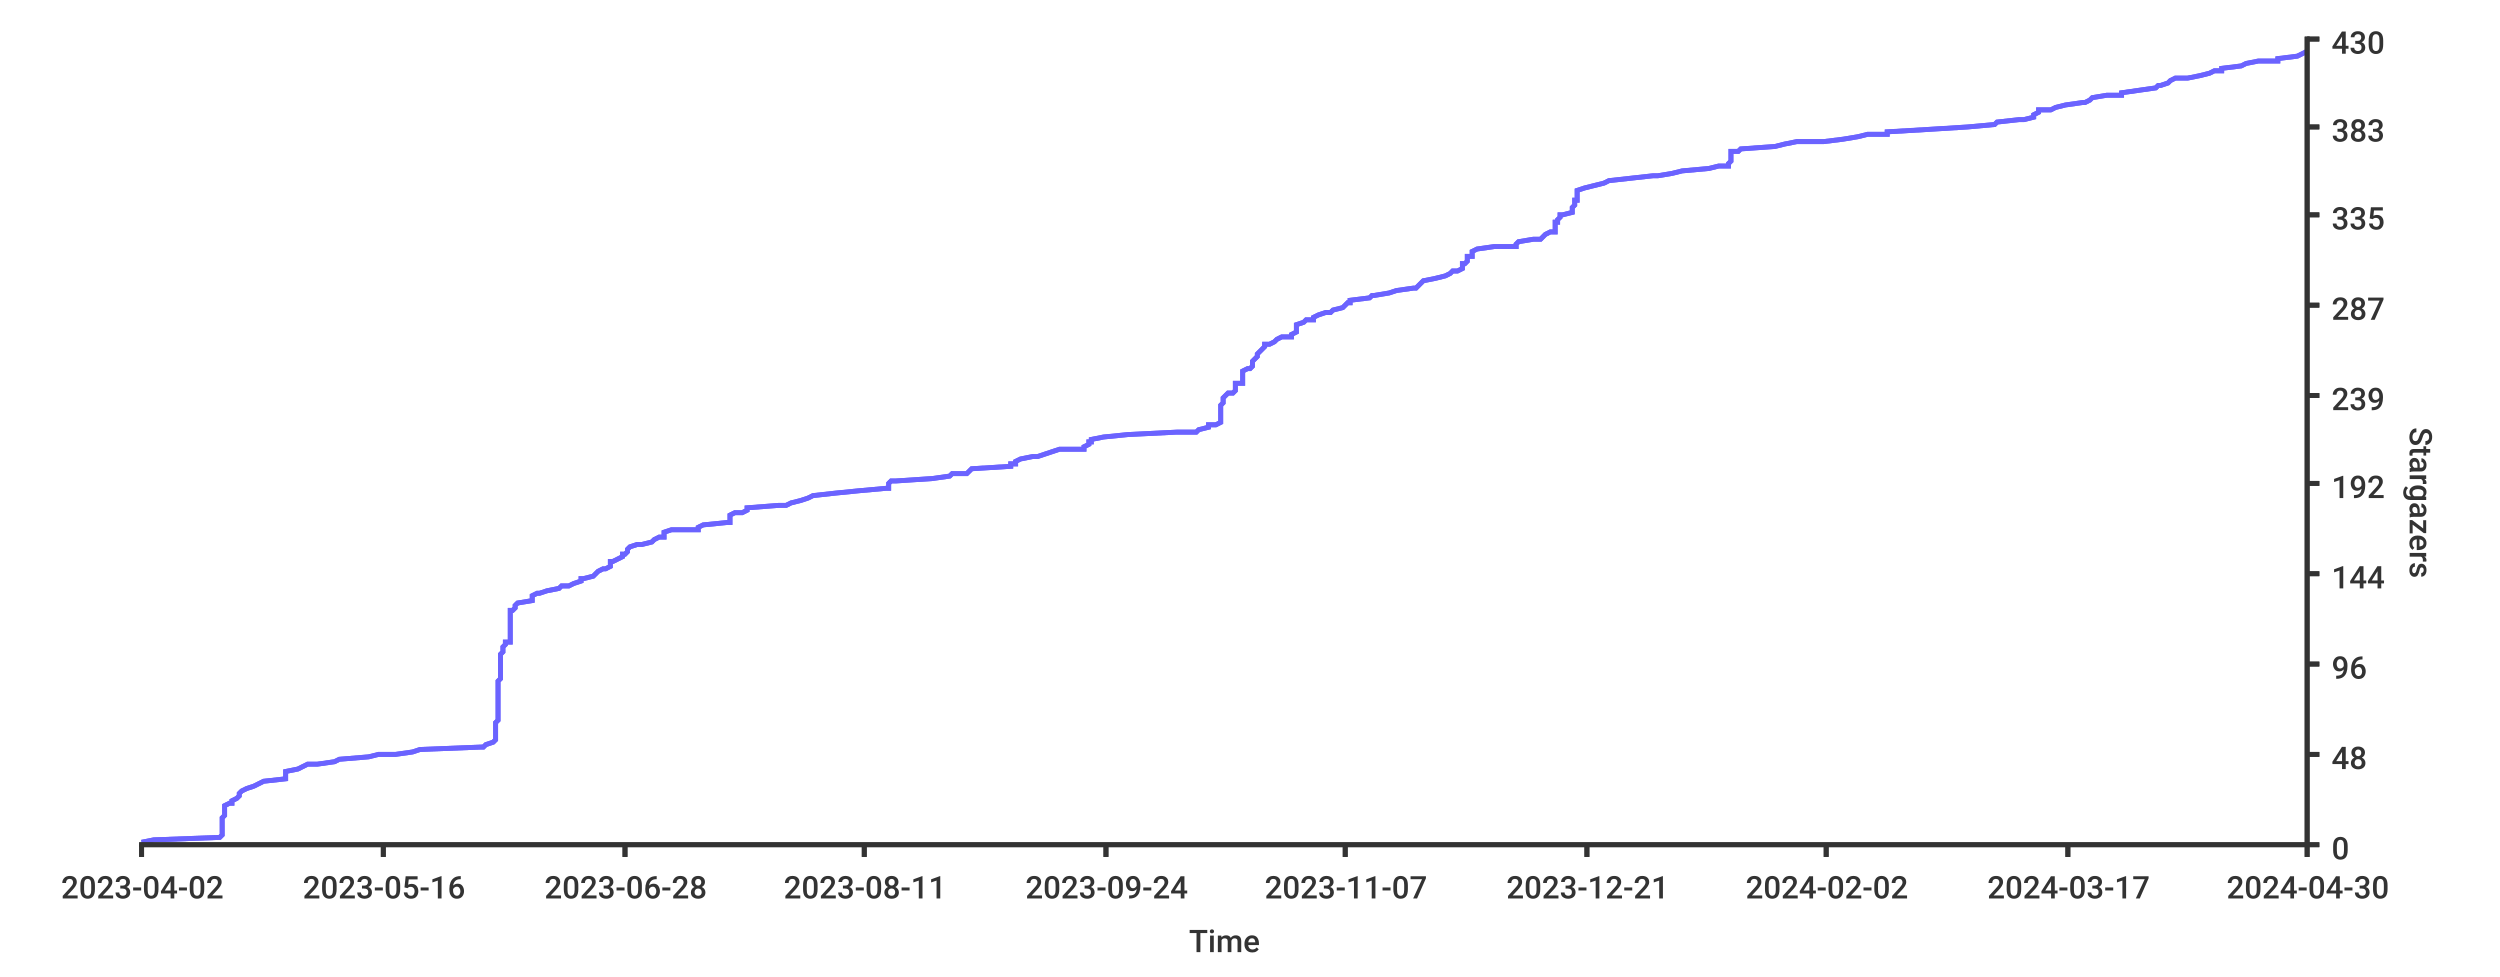
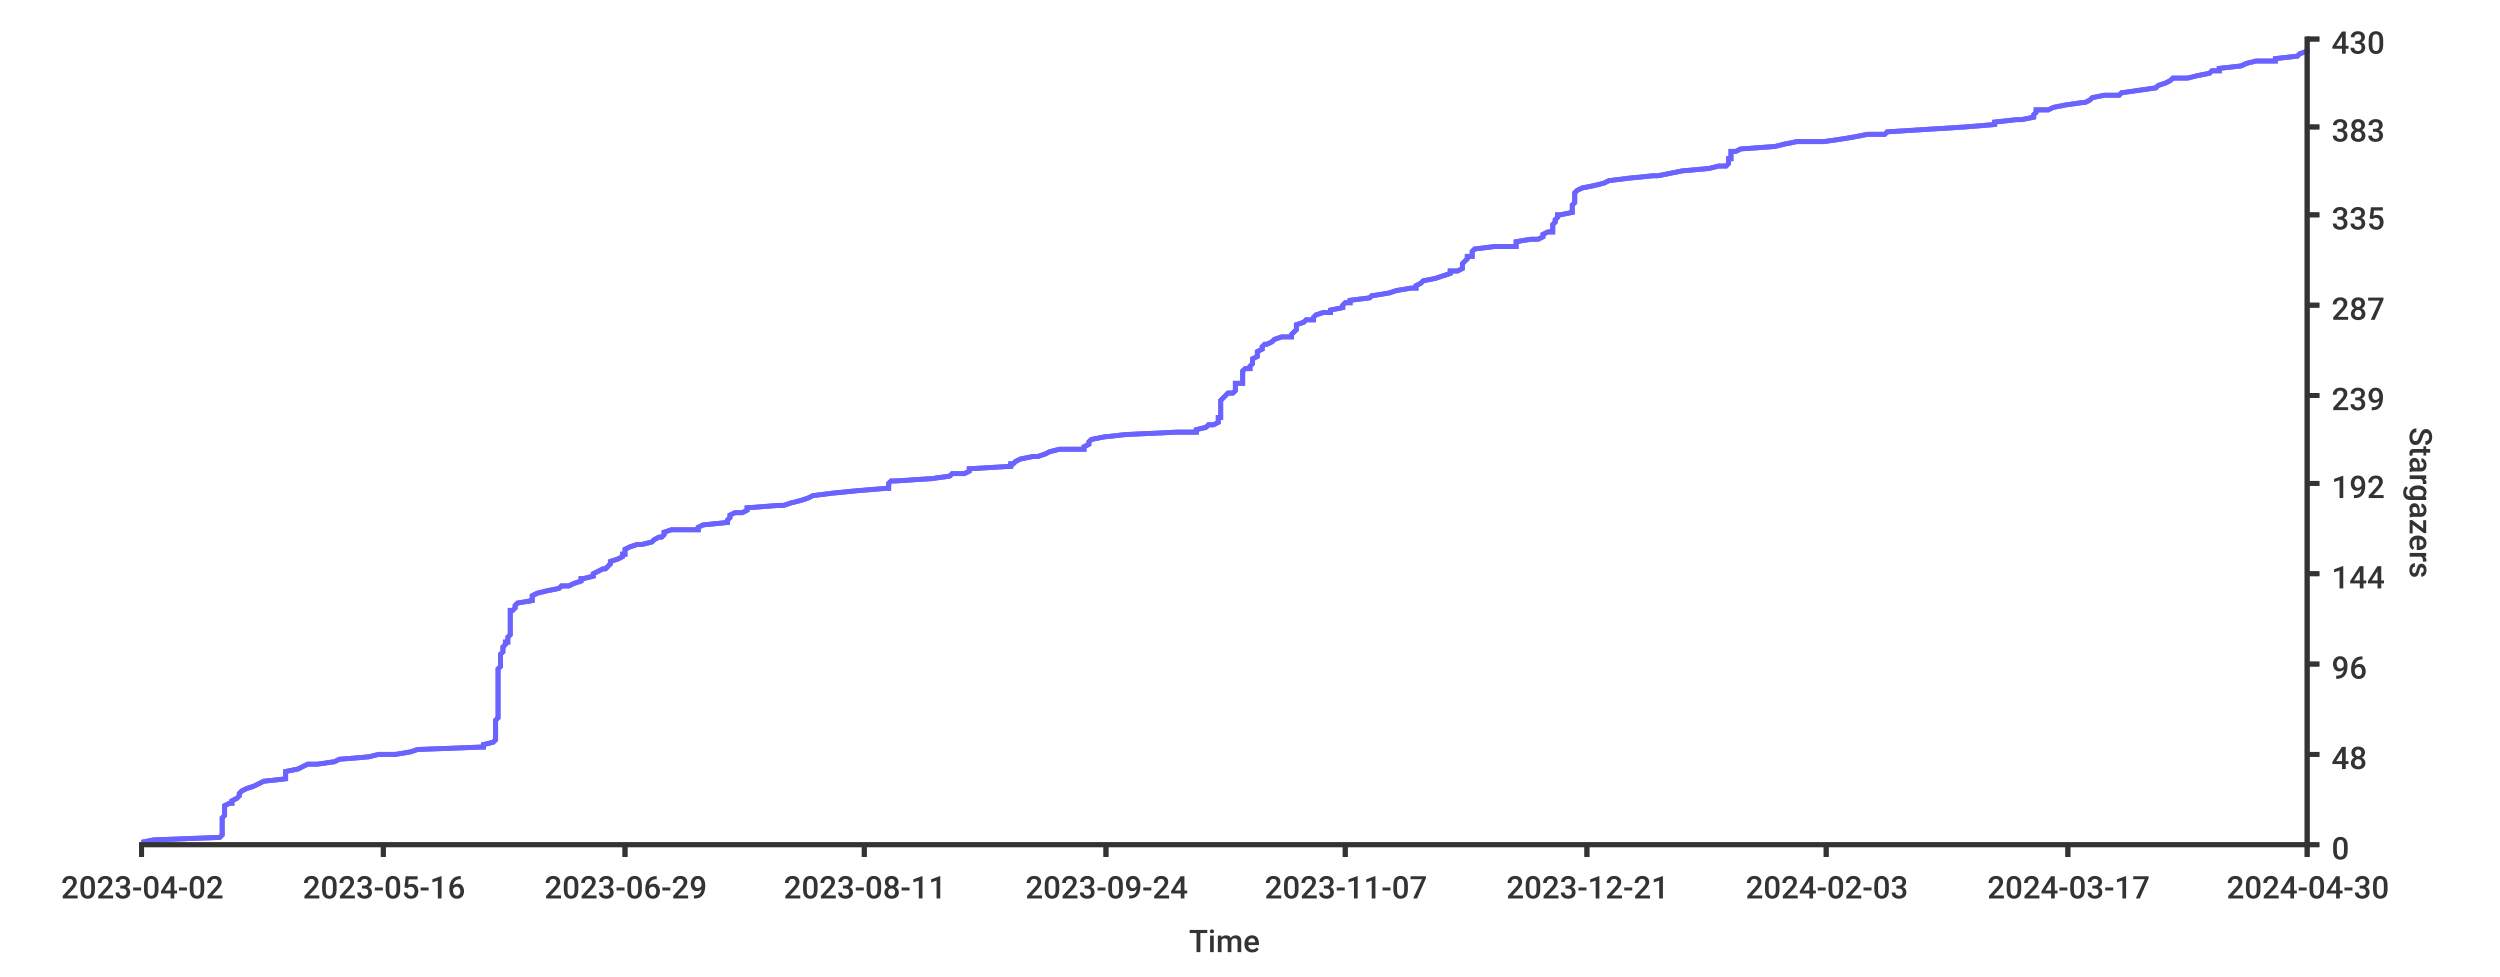
<svg xmlns="http://www.w3.org/2000/svg" width="1024px" height="400px">
  <style type="text/css">
path { fill: none; stroke: rgb(51,51,51); }
path.series { stroke: #6b63ff; }
rect.background { fill: rgb(255,255,255); stroke: none; }

text {
	stroke-width: 0;
	stroke: none;
	fill: rgba(51,51,51,1.0);
	font-size: 12.8px;
	font-family: 'Roboto Medium', sans-serif;
}
</style>
-   <rect height="400px" class="background" rx="8" x="0" y="0" width="1024px" />
-   <rect height="400px" class="background" rx="8" x="0" y="0" width="1024px" />
-   <path stroke-width="2" class="series" d="M 58 345 L 63 344 L 90 343 L 91 342 L 91 342 L 91 341 L 91 340 L 91 339 L 91 339 L 91 338 L 91 337 L 91 336 L 91 336 L 91 335 L 92 334 L 92 333 L 92 332 L 92 332 L 92 331 L 92 330 L 94 329 L 95 329 L 95 328 L 97 327 L 98 326 L 98 326 L 98 325 L 99 324 L 101 323 L 104 322 L 104 322 L 106 321 L 108 320 L 117 319 L 117 319 L 117 318 L 117 317 L 117 316 L 117 316 L 122 315 L 124 314 L 126 313 L 130 313 L 137 312 L 139 311 L 151 310 L 155 309 L 162 309 L 169 308 L 172 307 L 197 306 L 198 306 L 199 305 L 202 304 L 203 303 L 203 303 L 203 302 L 203 301 L 203 300 L 203 299 L 203 299 L 203 298 L 203 297 L 203 296 L 203 296 L 204 295 L 204 294 L 204 293 L 204 293 L 204 292 L 204 291 L 204 290 L 204 289 L 204 289 L 204 288 L 204 287 L 204 286 L 204 286 L 204 285 L 204 284 L 204 283 L 204 283 L 204 282 L 204 281 L 204 280 L 204 280 L 204 279 L 205 278 L 205 277 L 205 276 L 205 276 L 205 275 L 205 274 L 205 273 L 205 273 L 205 272 L 205 271 L 205 270 L 205 270 L 205 269 L 205 268 L 206 267 L 206 266 L 206 266 L 206 265 L 207 264 L 207 263 L 209 263 L 209 262 L 209 261 L 209 260 L 209 260 L 209 259 L 209 258 L 209 257 L 209 256 L 209 256 L 209 255 L 209 254 L 209 253 L 209 253 L 209 252 L 209 251 L 209 250 L 210 250 L 211 249 L 211 248 L 212 247 L 212 247 L 218 246 L 218 245 L 218 244 L 220 243 L 221 243 L 224 242 L 229 241 L 230 240 L 233 240 L 235 239 L 238 238 L 238 237 L 239 237 L 243 236 L 244 235 L 245 234 L 247 233 L 248 233 L 250 232 L 250 231 L 250 230 L 251 230 L 253 229 L 255 228 L 255 227 L 256 227 L 257 226 L 257 225 L 258 224 L 261 223 L 263 223 L 267 222 L 268 221 L 270 220 L 272 220 L 272 219 L 272 218 L 275 217 L 286 217 L 286 216 L 288 215 L 298 214 L 299 214 L 299 213 L 299 212 L 299 211 L 301 210 L 304 210 L 306 209 L 306 208 L 319 207 L 322 207 L 324 206 L 328 205 L 331 204 L 331 204 L 333 203 L 342 202 L 352 201 L 363 200 L 364 200 L 364 199 L 364 198 L 365 197 L 367 197 L 382 196 L 389 195 L 390 194 L 396 194 L 397 193 L 398 192 L 414 191 L 414 190 L 416 190 L 416 189 L 418 188 L 423 187 L 425 187 L 428 186 L 431 185 L 434 184 L 444 184 L 444 183 L 446 182 L 446 181 L 447 181 L 447 180 L 452 179 L 462 178 L 482 177 L 490 177 L 491 176 L 495 175 L 495 174 L 498 174 L 500 173 L 500 172 L 500 171 L 500 171 L 500 170 L 500 169 L 500 168 L 500 167 L 500 167 L 500 166 L 501 165 L 501 164 L 501 164 L 501 163 L 502 162 L 503 161 L 505 161 L 506 160 L 506 159 L 506 158 L 506 157 L 509 157 L 509 156 L 509 155 L 509 154 L 509 154 L 509 153 L 509 152 L 511 151 L 512 151 L 513 150 L 513 149 L 513 148 L 513 148 L 514 147 L 515 146 L 515 145 L 516 144 L 516 144 L 517 143 L 518 142 L 518 141 L 520 141 L 522 140 L 523 139 L 525 138 L 529 138 L 529 137 L 531 136 L 531 135 L 531 134 L 531 134 L 531 133 L 534 132 L 535 131 L 538 131 L 538 130 L 540 129 L 543 128 L 545 128 L 546 127 L 550 126 L 551 125 L 552 124 L 553 124 L 553 123 L 561 122 L 562 121 L 563 121 L 569 120 L 572 119 L 579 118 L 580 118 L 581 117 L 582 116 L 583 115 L 583 115 L 588 114 L 592 113 L 594 112 L 595 111 L 597 111 L 599 110 L 599 109 L 599 108 L 600 108 L 601 107 L 601 106 L 601 105 L 603 105 L 603 104 L 603 103 L 605 102 L 612 101 L 621 101 L 621 100 L 622 99 L 628 98 L 631 98 L 632 97 L 633 96 L 635 95 L 637 95 L 637 94 L 637 93 L 637 92 L 637 91 L 638 91 L 638 90 L 639 89 L 639 88 L 640 88 L 644 87 L 644 86 L 644 85 L 644 85 L 645 84 L 645 83 L 645 82 L 646 82 L 646 81 L 646 80 L 646 79 L 646 78 L 646 78 L 649 77 L 653 76 L 657 75 L 657 75 L 659 74 L 668 73 L 677 72 L 679 72 L 685 71 L 689 70 L 700 69 L 704 68 L 708 68 L 708 67 L 709 66 L 709 65 L 709 65 L 709 64 L 709 63 L 709 62 L 712 62 L 713 61 L 727 60 L 731 59 L 736 58 L 747 58 L 755 57 L 761 56 L 765 55 L 773 55 L 773 54 L 790 53 L 806 52 L 806 52 L 817 51 L 818 50 L 827 49 L 829 49 L 833 48 L 833 47 L 835 46 L 835 45 L 840 45 L 842 44 L 846 43 L 853 42 L 854 42 L 856 41 L 857 40 L 863 39 L 869 39 L 869 38 L 876 37 L 883 36 L 884 35 L 885 35 L 888 34 L 889 33 L 891 32 L 896 32 L 901 31 L 905 30 L 907 29 L 910 29 L 910 28 L 918 27 L 920 26 L 925 25 L 933 25 L 933 24 L 941 23 L 943 22 L 943 22 L 945 21" />
-   <path stroke-width="2" class="series" d="M 58 345 L 63 344 L 90 343 L 91 342 L 91 342 L 91 341 L 91 340 L 91 339 L 91 339 L 91 338 L 91 337 L 91 336 L 91 336 L 91 335 L 92 334 L 92 333 L 92 332 L 92 332 L 92 331 L 92 330 L 94 329 L 95 329 L 95 328 L 97 327 L 98 326 L 98 326 L 98 325 L 99 324 L 101 323 L 104 322 L 104 322 L 106 321 L 108 320 L 117 319 L 117 319 L 117 318 L 117 317 L 117 316 L 117 316 L 122 315 L 124 314 L 126 313 L 130 313 L 137 312 L 139 311 L 151 310 L 155 309 L 162 309 L 169 308 L 172 307 L 197 306 L 198 306 L 199 305 L 202 304 L 203 303 L 203 303 L 203 302 L 203 301 L 203 300 L 203 299 L 203 299 L 203 298 L 203 297 L 203 296 L 203 296 L 204 295 L 204 294 L 204 293 L 204 293 L 204 292 L 204 291 L 204 290 L 204 289 L 204 289 L 204 288 L 204 287 L 204 286 L 204 286 L 204 285 L 204 284 L 204 283 L 204 283 L 204 282 L 204 281 L 204 280 L 204 280 L 204 279 L 205 278 L 205 277 L 205 276 L 205 276 L 205 275 L 205 274 L 205 273 L 205 273 L 205 272 L 205 271 L 205 270 L 205 270 L 205 269 L 205 268 L 206 267 L 206 266 L 206 266 L 206 265 L 207 264 L 207 263 L 209 263 L 209 262 L 209 261 L 209 260 L 209 260 L 209 259 L 209 258 L 209 257 L 209 256 L 209 256 L 209 255 L 209 254 L 209 253 L 209 253 L 209 252 L 209 251 L 209 250 L 210 250 L 211 249 L 211 248 L 212 247 L 212 247 L 218 246 L 218 245 L 218 244 L 220 243 L 221 243 L 224 242 L 229 241 L 230 240 L 233 240 L 235 239 L 238 238 L 238 237 L 239 237 L 243 236 L 244 235 L 245 234 L 247 233 L 248 233 L 250 232 L 250 231 L 250 230 L 251 230 L 253 229 L 255 228 L 255 227 L 256 227 L 257 226 L 257 225 L 258 224 L 261 223 L 263 223 L 267 222 L 268 221 L 270 220 L 272 220 L 272 219 L 272 218 L 275 217 L 286 217 L 286 216 L 288 215 L 298 214 L 299 214 L 299 213 L 299 212 L 299 211 L 301 210 L 304 210 L 306 209 L 306 208 L 319 207 L 322 207 L 324 206 L 328 205 L 331 204 L 331 204 L 333 203 L 342 202 L 352 201 L 363 200 L 364 200 L 364 199 L 364 198 L 365 197 L 367 197 L 382 196 L 389 195 L 390 194 L 396 194 L 397 193 L 398 192 L 414 191 L 414 190 L 416 190 L 416 189 L 418 188 L 423 187 L 425 187 L 428 186 L 431 185 L 434 184 L 444 184 L 444 183 L 446 182 L 446 181 L 447 181 L 447 180 L 452 179 L 462 178 L 482 177 L 490 177 L 491 176 L 495 175 L 495 174 L 498 174 L 500 173 L 500 172 L 500 171 L 500 171 L 500 170 L 500 169 L 500 168 L 500 167 L 500 167 L 500 166 L 501 165 L 501 164 L 501 164 L 501 163 L 502 162 L 503 161 L 505 161 L 506 160 L 506 159 L 506 158 L 506 157 L 509 157 L 509 156 L 509 155 L 509 154 L 509 154 L 509 153 L 509 152 L 511 151 L 512 151 L 513 150 L 513 149 L 513 148 L 513 148 L 514 147 L 515 146 L 515 145 L 516 144 L 516 144 L 517 143 L 518 142 L 518 141 L 520 141 L 522 140 L 523 139 L 525 138 L 529 138 L 529 137 L 531 136 L 531 135 L 531 134 L 531 134 L 531 133 L 534 132 L 535 131 L 538 131 L 538 130 L 540 129 L 543 128 L 545 128 L 546 127 L 550 126 L 551 125 L 552 124 L 553 124 L 553 123 L 561 122 L 562 121 L 563 121 L 569 120 L 572 119 L 579 118 L 580 118 L 581 117 L 582 116 L 583 115 L 583 115 L 588 114 L 592 113 L 594 112 L 595 111 L 597 111 L 599 110 L 599 109 L 599 108 L 600 108 L 601 107 L 601 106 L 601 105 L 603 105 L 603 104 L 603 103 L 605 102 L 612 101 L 621 101 L 621 100 L 622 99 L 628 98 L 631 98 L 632 97 L 633 96 L 635 95 L 637 95 L 637 94 L 637 93 L 637 92 L 637 91 L 638 91 L 638 90 L 639 89 L 639 88 L 640 88 L 644 87 L 644 86 L 644 85 L 644 85 L 645 84 L 645 83 L 645 82 L 646 82 L 646 81 L 646 80 L 646 79 L 646 78 L 646 78 L 649 77 L 653 76 L 657 75 L 657 75 L 659 74 L 668 73 L 677 72 L 679 72 L 685 71 L 689 70 L 700 69 L 704 68 L 708 68 L 708 67 L 709 66 L 709 65 L 709 65 L 709 64 L 709 63 L 709 62 L 712 62 L 713 61 L 727 60 L 731 59 L 736 58 L 747 58 L 755 57 L 761 56 L 765 55 L 773 55 L 773 54 L 790 53 L 806 52 L 806 52 L 817 51 L 818 50 L 827 49 L 829 49 L 833 48 L 833 47 L 835 46 L 835 45 L 840 45 L 842 44 L 846 43 L 853 42 L 854 42 L 856 41 L 857 40 L 863 39 L 869 39 L 869 38 L 876 37 L 883 36 L 884 35 L 885 35 L 888 34 L 889 33 L 891 32 L 896 32 L 901 31 L 905 30 L 907 29 L 910 29 L 910 28 L 918 27 L 920 26 L 925 25 L 933 25 L 933 24 L 941 23 L 943 22 L 943 22 L 945 21" />
+   <rect rx="8" x="0" y="0" width="1024px" height="400px" class="background" />
+   <rect y="0" width="1024px" height="400px" class="background" rx="8" x="0" />
+   <path stroke-width="2" class="series" d="M 58 345 L 63 344 L 90 343 L 91 342 L 91 342 L 91 341 L 91 340 L 91 339 L 91 339 L 91 338 L 91 337 L 91 336 L 91 336 L 91 335 L 92 334 L 92 333 L 92 332 L 92 332 L 92 331 L 92 330 L 94 329 L 95 329 L 95 328 L 97 327 L 98 326 L 98 326 L 98 325 L 99 324 L 101 323 L 104 322 L 104 322 L 106 321 L 108 320 L 117 319 L 117 319 L 117 318 L 117 317 L 117 316 L 117 316 L 122 315 L 124 314 L 126 313 L 130 313 L 137 312 L 139 311 L 151 310 L 155 309 L 162 309 L 168 308 L 171 307 L 197 306 L 198 306 L 198 305 L 202 304 L 203 303 L 203 303 L 203 302 L 203 301 L 203 300 L 203 299 L 203 299 L 203 298 L 203 297 L 203 296 L 203 296 L 203 295 L 204 294 L 204 293 L 204 293 L 204 292 L 204 291 L 204 290 L 204 289 L 204 289 L 204 288 L 204 287 L 204 286 L 204 286 L 204 285 L 204 284 L 204 283 L 204 283 L 204 282 L 204 281 L 204 280 L 204 280 L 204 279 L 204 278 L 204 277 L 204 276 L 204 276 L 204 275 L 204 274 L 205 273 L 205 273 L 205 272 L 205 271 L 205 270 L 205 270 L 205 269 L 205 268 L 206 267 L 206 266 L 206 266 L 206 265 L 207 264 L 207 263 L 208 263 L 208 262 L 208 261 L 209 260 L 209 260 L 209 259 L 209 258 L 209 257 L 209 256 L 209 256 L 209 255 L 209 254 L 209 253 L 209 253 L 209 252 L 209 251 L 209 250 L 210 250 L 211 249 L 211 248 L 212 247 L 212 247 L 218 246 L 218 245 L 218 244 L 220 243 L 220 243 L 224 242 L 229 241 L 230 240 L 233 240 L 235 239 L 238 238 L 238 237 L 239 237 L 243 236 L 243 235 L 245 234 L 247 233 L 248 233 L 249 232 L 250 231 L 250 230 L 250 230 L 253 229 L 255 228 L 255 227 L 256 227 L 256 226 L 256 225 L 258 224 L 261 223 L 263 223 L 267 222 L 268 221 L 270 220 L 271 220 L 272 219 L 272 218 L 275 217 L 286 217 L 286 216 L 288 215 L 298 214 L 298 214 L 298 213 L 299 212 L 299 211 L 301 210 L 304 210 L 306 209 L 306 208 L 319 207 L 321 207 L 324 206 L 328 205 L 331 204 L 331 204 L 333 203 L 341 202 L 351 201 L 363 200 L 364 200 L 364 199 L 364 198 L 365 197 L 367 197 L 382 196 L 389 195 L 390 194 L 395 194 L 397 193 L 397 192 L 414 191 L 414 190 L 415 190 L 416 189 L 418 188 L 423 187 L 425 187 L 428 186 L 430 185 L 434 184 L 444 184 L 444 183 L 446 182 L 446 181 L 446 181 L 447 180 L 452 179 L 461 178 L 482 177 L 490 177 L 490 176 L 494 175 L 495 174 L 497 174 L 499 173 L 499 172 L 499 171 L 500 171 L 500 170 L 500 169 L 500 168 L 500 167 L 500 167 L 500 166 L 500 165 L 500 164 L 500 164 L 501 163 L 502 162 L 503 161 L 505 161 L 506 160 L 506 159 L 506 158 L 506 157 L 509 157 L 509 156 L 509 155 L 509 154 L 509 154 L 509 153 L 509 152 L 510 151 L 512 151 L 512 150 L 513 149 L 513 148 L 513 148 L 513 147 L 515 146 L 515 145 L 515 144 L 515 144 L 517 143 L 517 142 L 518 141 L 519 141 L 521 140 L 522 139 L 525 138 L 529 138 L 529 137 L 530 136 L 531 135 L 531 134 L 531 134 L 531 133 L 534 132 L 535 131 L 538 131 L 538 130 L 539 129 L 542 128 L 545 128 L 545 127 L 550 126 L 550 125 L 551 124 L 553 124 L 553 123 L 561 122 L 562 121 L 563 121 L 569 120 L 572 119 L 578 118 L 580 118 L 580 117 L 582 116 L 583 115 L 583 115 L 588 114 L 591 113 L 594 112 L 594 111 L 597 111 L 599 110 L 599 109 L 599 108 L 599 108 L 600 107 L 601 106 L 601 105 L 603 105 L 603 104 L 603 103 L 604 102 L 612 101 L 621 101 L 621 100 L 621 99 L 627 98 L 630 98 L 632 97 L 632 96 L 634 95 L 636 95 L 636 94 L 636 93 L 636 92 L 637 91 L 637 91 L 637 90 L 638 89 L 638 88 L 639 88 L 644 87 L 644 86 L 644 85 L 644 85 L 644 84 L 645 83 L 645 82 L 645 82 L 645 81 L 645 80 L 645 79 L 646 78 L 646 78 L 648 77 L 653 76 L 657 75 L 657 75 L 659 74 L 667 73 L 677 72 L 679 72 L 684 71 L 689 70 L 700 69 L 704 68 L 707 68 L 708 67 L 708 66 L 708 65 L 709 65 L 709 64 L 709 63 L 709 62 L 711 62 L 713 61 L 727 60 L 731 59 L 736 58 L 747 58 L 754 57 L 760 56 L 765 55 L 772 55 L 773 54 L 789 53 L 805 52 L 805 52 L 817 51 L 817 50 L 826 49 L 828 49 L 833 48 L 833 47 L 834 46 L 834 45 L 839 45 L 841 44 L 846 43 L 853 42 L 854 42 L 856 41 L 857 40 L 862 39 L 868 39 L 869 38 L 876 37 L 883 36 L 884 35 L 884 35 L 887 34 L 889 33 L 890 32 L 896 32 L 900 31 L 905 30 L 906 29 L 909 29 L 909 28 L 918 27 L 920 26 L 924 25 L 932 25 L 932 24 L 941 23 L 942 22 L 942 22 L 945 21 L 945 20" />
+   <path stroke-width="2" class="series" d="M 58 345 L 63 344 L 90 343 L 91 342 L 91 342 L 91 341 L 91 340 L 91 339 L 91 339 L 91 338 L 91 337 L 91 336 L 91 336 L 91 335 L 92 334 L 92 333 L 92 332 L 92 332 L 92 331 L 92 330 L 94 329 L 95 329 L 95 328 L 97 327 L 98 326 L 98 326 L 98 325 L 99 324 L 101 323 L 104 322 L 104 322 L 106 321 L 108 320 L 117 319 L 117 319 L 117 318 L 117 317 L 117 316 L 117 316 L 122 315 L 124 314 L 126 313 L 130 313 L 137 312 L 139 311 L 151 310 L 155 309 L 162 309 L 168 308 L 171 307 L 197 306 L 198 306 L 198 305 L 202 304 L 203 303 L 203 303 L 203 302 L 203 301 L 203 300 L 203 299 L 203 299 L 203 298 L 203 297 L 203 296 L 203 296 L 203 295 L 204 294 L 204 293 L 204 293 L 204 292 L 204 291 L 204 290 L 204 289 L 204 289 L 204 288 L 204 287 L 204 286 L 204 286 L 204 285 L 204 284 L 204 283 L 204 283 L 204 282 L 204 281 L 204 280 L 204 280 L 204 279 L 204 278 L 204 277 L 204 276 L 204 276 L 204 275 L 204 274 L 205 273 L 205 273 L 205 272 L 205 271 L 205 270 L 205 270 L 205 269 L 205 268 L 206 267 L 206 266 L 206 266 L 206 265 L 207 264 L 207 263 L 208 263 L 208 262 L 208 261 L 209 260 L 209 260 L 209 259 L 209 258 L 209 257 L 209 256 L 209 256 L 209 255 L 209 254 L 209 253 L 209 253 L 209 252 L 209 251 L 209 250 L 210 250 L 211 249 L 211 248 L 212 247 L 212 247 L 218 246 L 218 245 L 218 244 L 220 243 L 220 243 L 224 242 L 229 241 L 230 240 L 233 240 L 235 239 L 238 238 L 238 237 L 239 237 L 243 236 L 243 235 L 245 234 L 247 233 L 248 233 L 249 232 L 250 231 L 250 230 L 250 230 L 253 229 L 255 228 L 255 227 L 256 227 L 256 226 L 256 225 L 258 224 L 261 223 L 263 223 L 267 222 L 268 221 L 270 220 L 271 220 L 272 219 L 272 218 L 275 217 L 286 217 L 286 216 L 288 215 L 298 214 L 298 214 L 298 213 L 299 212 L 299 211 L 301 210 L 304 210 L 306 209 L 306 208 L 319 207 L 321 207 L 324 206 L 328 205 L 331 204 L 331 204 L 333 203 L 341 202 L 351 201 L 363 200 L 364 200 L 364 199 L 364 198 L 365 197 L 367 197 L 382 196 L 389 195 L 390 194 L 395 194 L 397 193 L 397 192 L 414 191 L 414 190 L 415 190 L 416 189 L 418 188 L 423 187 L 425 187 L 428 186 L 430 185 L 434 184 L 444 184 L 444 183 L 446 182 L 446 181 L 446 181 L 447 180 L 452 179 L 461 178 L 482 177 L 490 177 L 490 176 L 494 175 L 495 174 L 497 174 L 499 173 L 499 172 L 499 171 L 500 171 L 500 170 L 500 169 L 500 168 L 500 167 L 500 167 L 500 166 L 500 165 L 500 164 L 500 164 L 501 163 L 502 162 L 503 161 L 505 161 L 506 160 L 506 159 L 506 158 L 506 157 L 509 157 L 509 156 L 509 155 L 509 154 L 509 154 L 509 153 L 509 152 L 510 151 L 512 151 L 512 150 L 513 149 L 513 148 L 513 148 L 513 147 L 515 146 L 515 145 L 515 144 L 515 144 L 517 143 L 517 142 L 518 141 L 519 141 L 521 140 L 522 139 L 525 138 L 529 138 L 529 137 L 530 136 L 531 135 L 531 134 L 531 134 L 531 133 L 534 132 L 535 131 L 538 131 L 538 130 L 539 129 L 542 128 L 545 128 L 545 127 L 550 126 L 550 125 L 551 124 L 553 124 L 553 123 L 561 122 L 562 121 L 563 121 L 569 120 L 572 119 L 578 118 L 580 118 L 580 117 L 582 116 L 583 115 L 583 115 L 588 114 L 591 113 L 594 112 L 594 111 L 597 111 L 599 110 L 599 109 L 599 108 L 599 108 L 600 107 L 601 106 L 601 105 L 603 105 L 603 104 L 603 103 L 604 102 L 612 101 L 621 101 L 621 100 L 621 99 L 627 98 L 630 98 L 632 97 L 632 96 L 634 95 L 636 95 L 636 94 L 636 93 L 636 92 L 637 91 L 637 91 L 637 90 L 638 89 L 638 88 L 639 88 L 644 87 L 644 86 L 644 85 L 644 85 L 644 84 L 645 83 L 645 82 L 645 82 L 645 81 L 645 80 L 645 79 L 646 78 L 646 78 L 648 77 L 653 76 L 657 75 L 657 75 L 659 74 L 667 73 L 677 72 L 679 72 L 684 71 L 689 70 L 700 69 L 704 68 L 707 68 L 708 67 L 708 66 L 708 65 L 709 65 L 709 64 L 709 63 L 709 62 L 711 62 L 713 61 L 727 60 L 731 59 L 736 58 L 747 58 L 754 57 L 760 56 L 765 55 L 772 55 L 773 54 L 789 53 L 805 52 L 805 52 L 817 51 L 817 50 L 826 49 L 828 49 L 833 48 L 833 47 L 834 46 L 834 45 L 839 45 L 841 44 L 846 43 L 853 42 L 854 42 L 856 41 L 857 40 L 862 39 L 868 39 L 869 38 L 876 37 L 883 36 L 884 35 L 884 35 L 887 34 L 889 33 L 890 32 L 896 32 L 900 31 L 905 30 L 906 29 L 909 29 L 909 28 L 918 27 L 920 26 L 924 25 L 932 25 L 932 24 L 941 23 L 942 22 L 942 22 L 945 21 L 945 20" />
  <path stroke-width="2" d="M 945 346 L 945 15" />
-   <path d="M 945 346 L 945 15" stroke-width="2" />
+   <path stroke-width="2" d="M 945 346 L 945 15" />
  <path stroke-width="2" d="M 945 346 L 950 346" />
  <path stroke-width="2" d="M 945 346 L 950 346" />
  <text x="955" y="352">0</text>
  <path stroke-width="2" d="M 945 309 L 950 309" />
-   <path stroke-width="2" d="M 945 309 L 950 309" />
+   <path d="M 945 309 L 950 309" stroke-width="2" />
  <text x="955" y="315">48</text>
  <path stroke-width="2" d="M 945 272 L 950 272" />
  <path stroke-width="2" d="M 945 272 L 950 272" />
  <text x="955" y="278">96</text>
  <path stroke-width="2" d="M 945 235 L 950 235" />
  <path stroke-width="2" d="M 945 235 L 950 235" />
  <text x="955" y="241">144</text>
  <path stroke-width="2" d="M 945 198 L 950 198" />
-   <path stroke-width="2" d="M 945 198 L 950 198" />
-   <text y="204" x="955">192</text>
-   <path stroke-width="2" d="M 945 162 L 950 162" />
+   <path d="M 945 198 L 950 198" stroke-width="2" />
+   <text x="955" y="204">192</text>
+   <path d="M 945 162 L 950 162" stroke-width="2" />
  <path stroke-width="2" d="M 945 162 L 950 162" />
  <text x="955" y="168">239</text>
-   <path d="M 945 125 L 950 125" stroke-width="2" />
+   <path stroke-width="2" d="M 945 125 L 950 125" />
  <path stroke-width="2" d="M 945 125 L 950 125" />
  <text x="955" y="131">287</text>
  <path stroke-width="2" d="M 945 88 L 950 88" />
  <path stroke-width="2" d="M 945 88 L 950 88" />
  <text x="955" y="94">335</text>
  <path stroke-width="2" d="M 945 52 L 950 52" />
  <path stroke-width="2" d="M 945 52 L 950 52" />
  <text x="955" y="58">383</text>
  <path stroke-width="2" d="M 945 16 L 950 16" />
  <path stroke-width="2" d="M 945 16 L 950 16" />
  <text x="955" y="22">430</text>
-   <text x="987" y="175" transform="rotate(90.00,987,175)">Stargazers</text>
+   <text transform="rotate(90.00,987,175)" x="987" y="175">Stargazers</text>
  <path stroke-width="2" d="M 57 346 L 945 346" />
  <path stroke-width="2" d="M 57 346 L 945 346" />
  <path stroke-width="2" d="M 58 346 L 58 351" />
  <path stroke-width="2" d="M 58 346 L 58 351" />
  <text x="25" y="368">2023-04-02</text>
  <path stroke-width="2" d="M 157 346 L 157 351" />
  <path stroke-width="2" d="M 157 346 L 157 351" />
  <text x="124" y="368">2023-05-16</text>
  <path stroke-width="2" d="M 256 346 L 256 351" />
  <path stroke-width="2" d="M 256 346 L 256 351" />
-   <text y="368" x="223">2023-06-28</text>
+   <text x="223" y="368">2023-06-29</text>
  <path stroke-width="2" d="M 354 346 L 354 351" />
  <path stroke-width="2" d="M 354 346 L 354 351" />
-   <text y="368" x="321">2023-08-11</text>
+   <text x="321" y="368">2023-08-11</text>
  <path stroke-width="2" d="M 453 346 L 453 351" />
  <path stroke-width="2" d="M 453 346 L 453 351" />
-   <text y="368" x="420">2023-09-24</text>
+   <text x="420" y="368">2023-09-24</text>
  <path stroke-width="2" d="M 551 346 L 551 351" />
  <path stroke-width="2" d="M 551 346 L 551 351" />
  <text x="518" y="368">2023-11-07</text>
  <path stroke-width="2" d="M 650 346 L 650 351" />
  <path stroke-width="2" d="M 650 346 L 650 351" />
  <text x="617" y="368">2023-12-21</text>
+   <path stroke-width="2" d="M 748 346 L 748 351" />
  <path d="M 748 346 L 748 351" stroke-width="2" />
-   <path stroke-width="2" d="M 748 346 L 748 351" />
-   <text x="715" y="368">2024-02-02</text>
+   <text x="715" y="368">2024-02-03</text>
  <path stroke-width="2" d="M 847 346 L 847 351" />
  <path stroke-width="2" d="M 847 346 L 847 351" />
  <text x="814" y="368">2024-03-17</text>
  <path stroke-width="2" d="M 945 346 L 945 351" />
  <path stroke-width="2" d="M 945 346 L 945 351" />
  <text x="912" y="368">2024-04-30</text>
  <text x="487" y="390">Time</text>
</svg>
